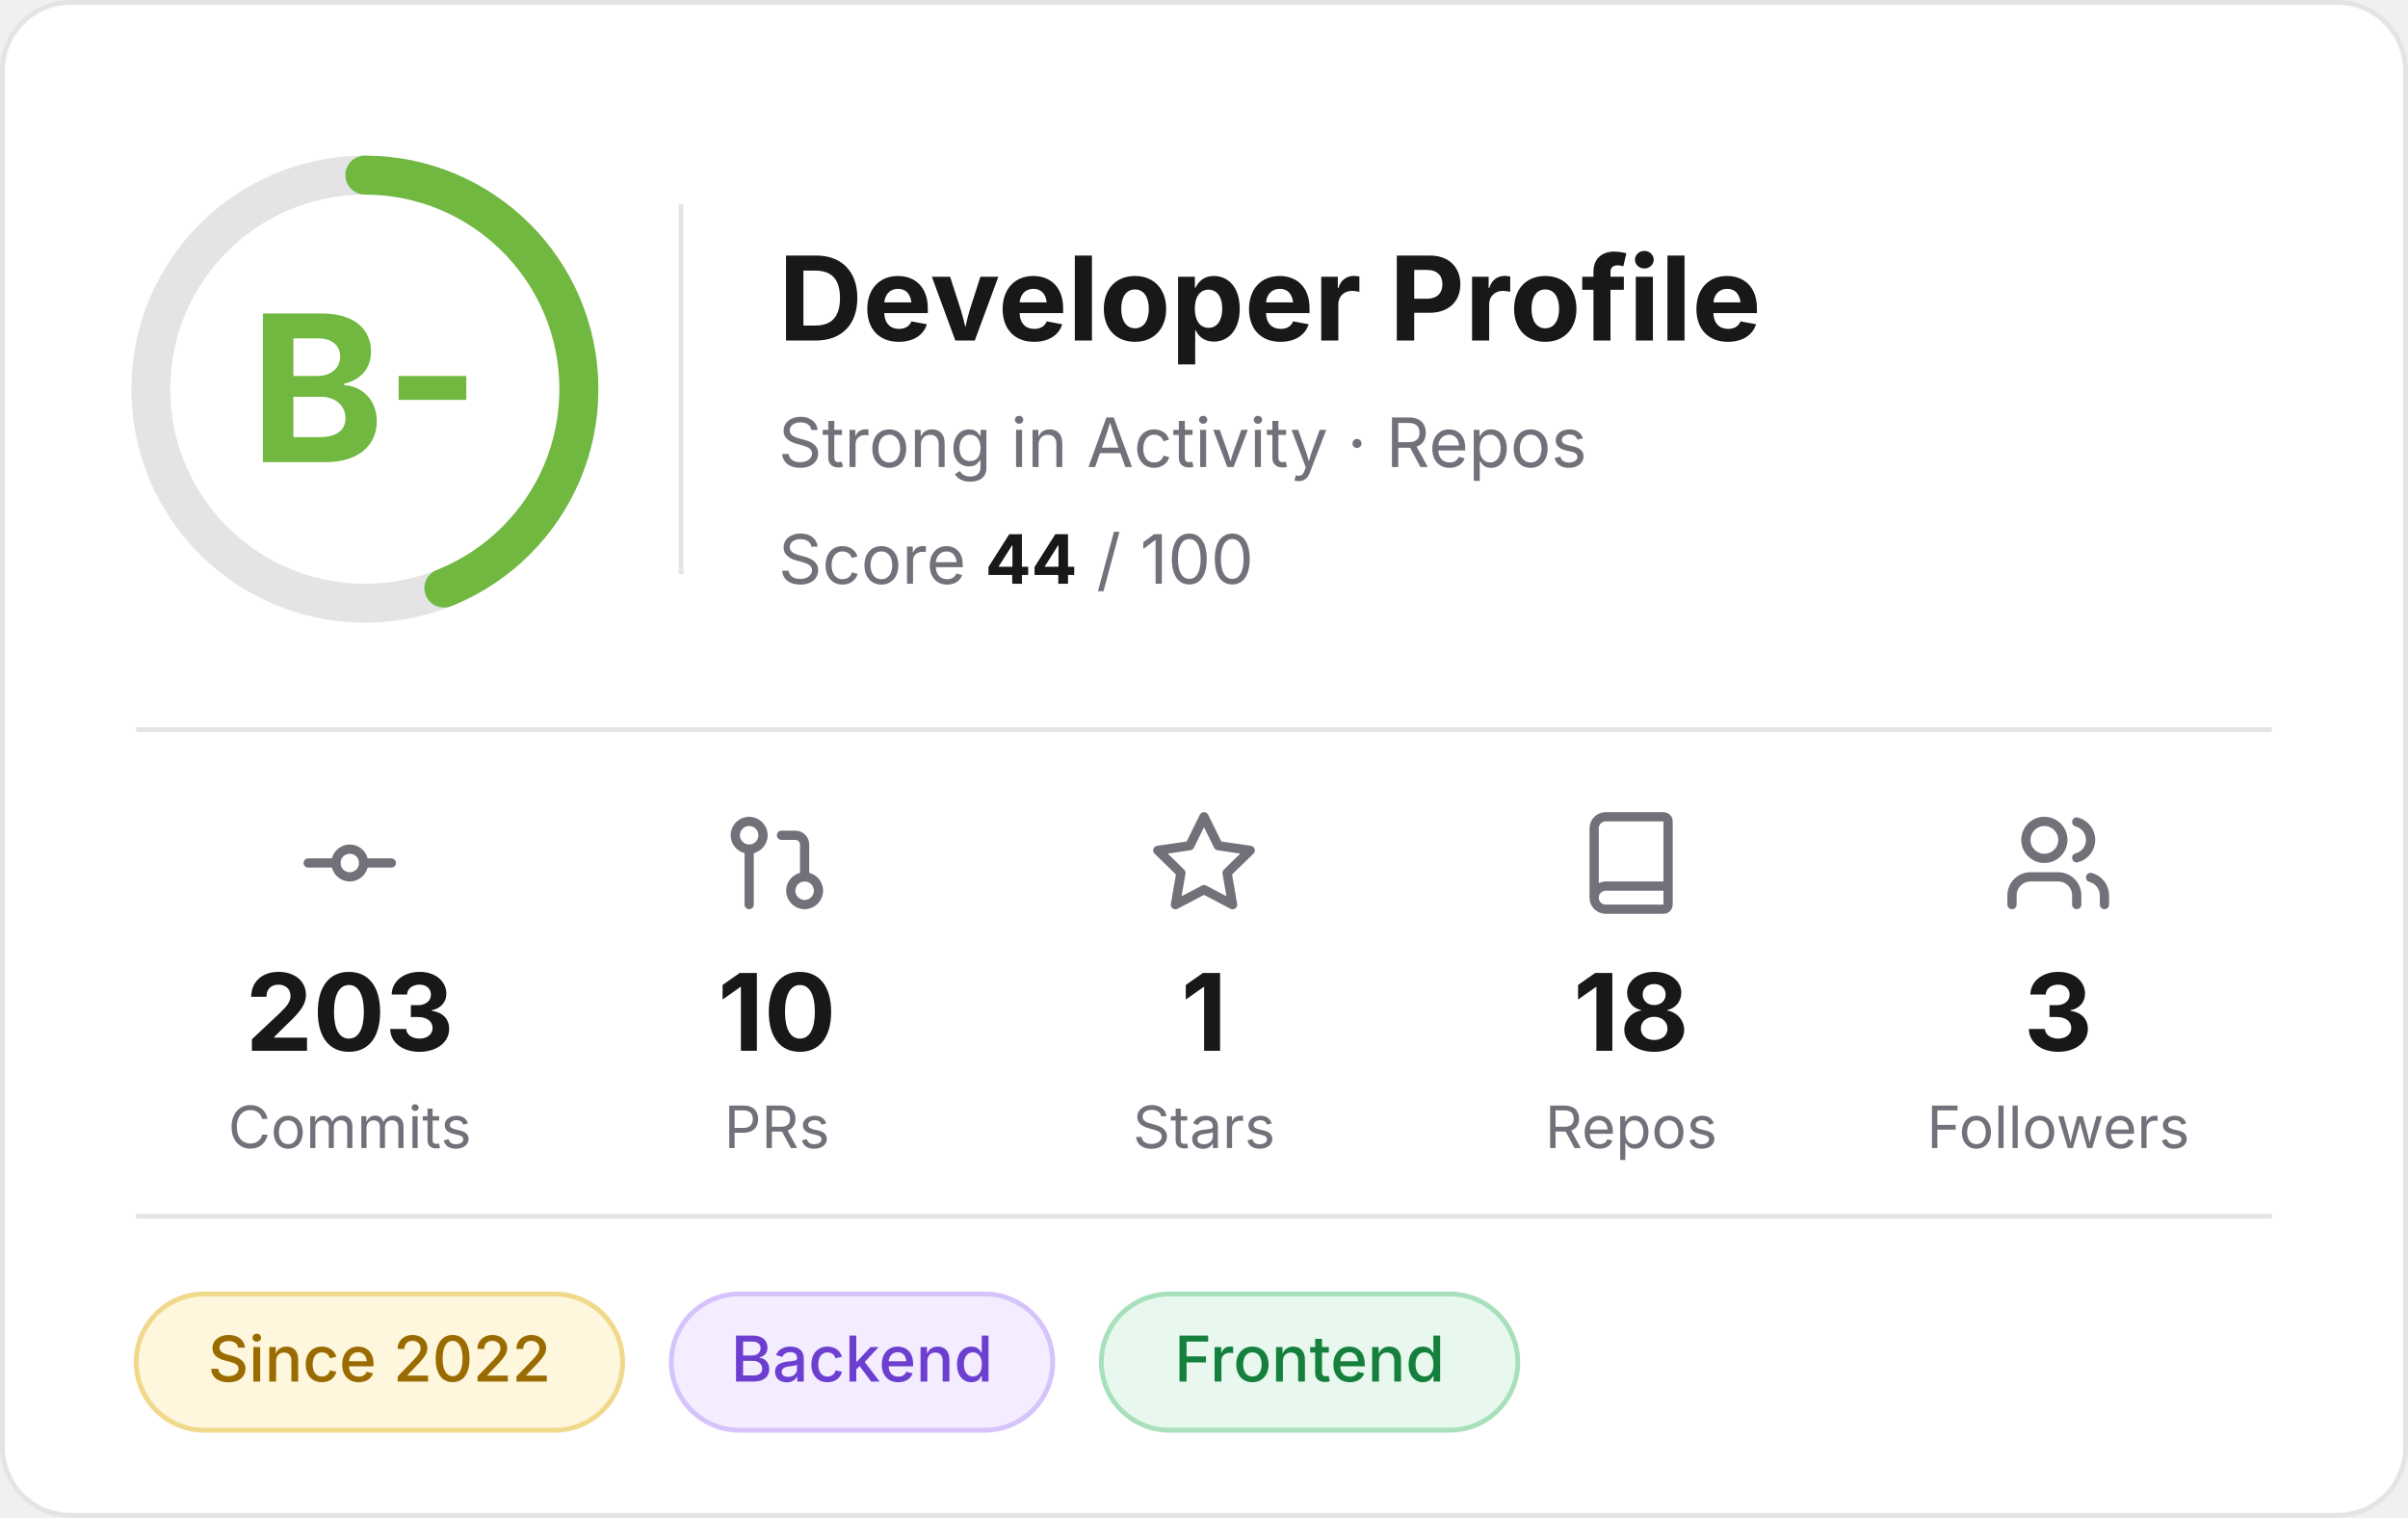
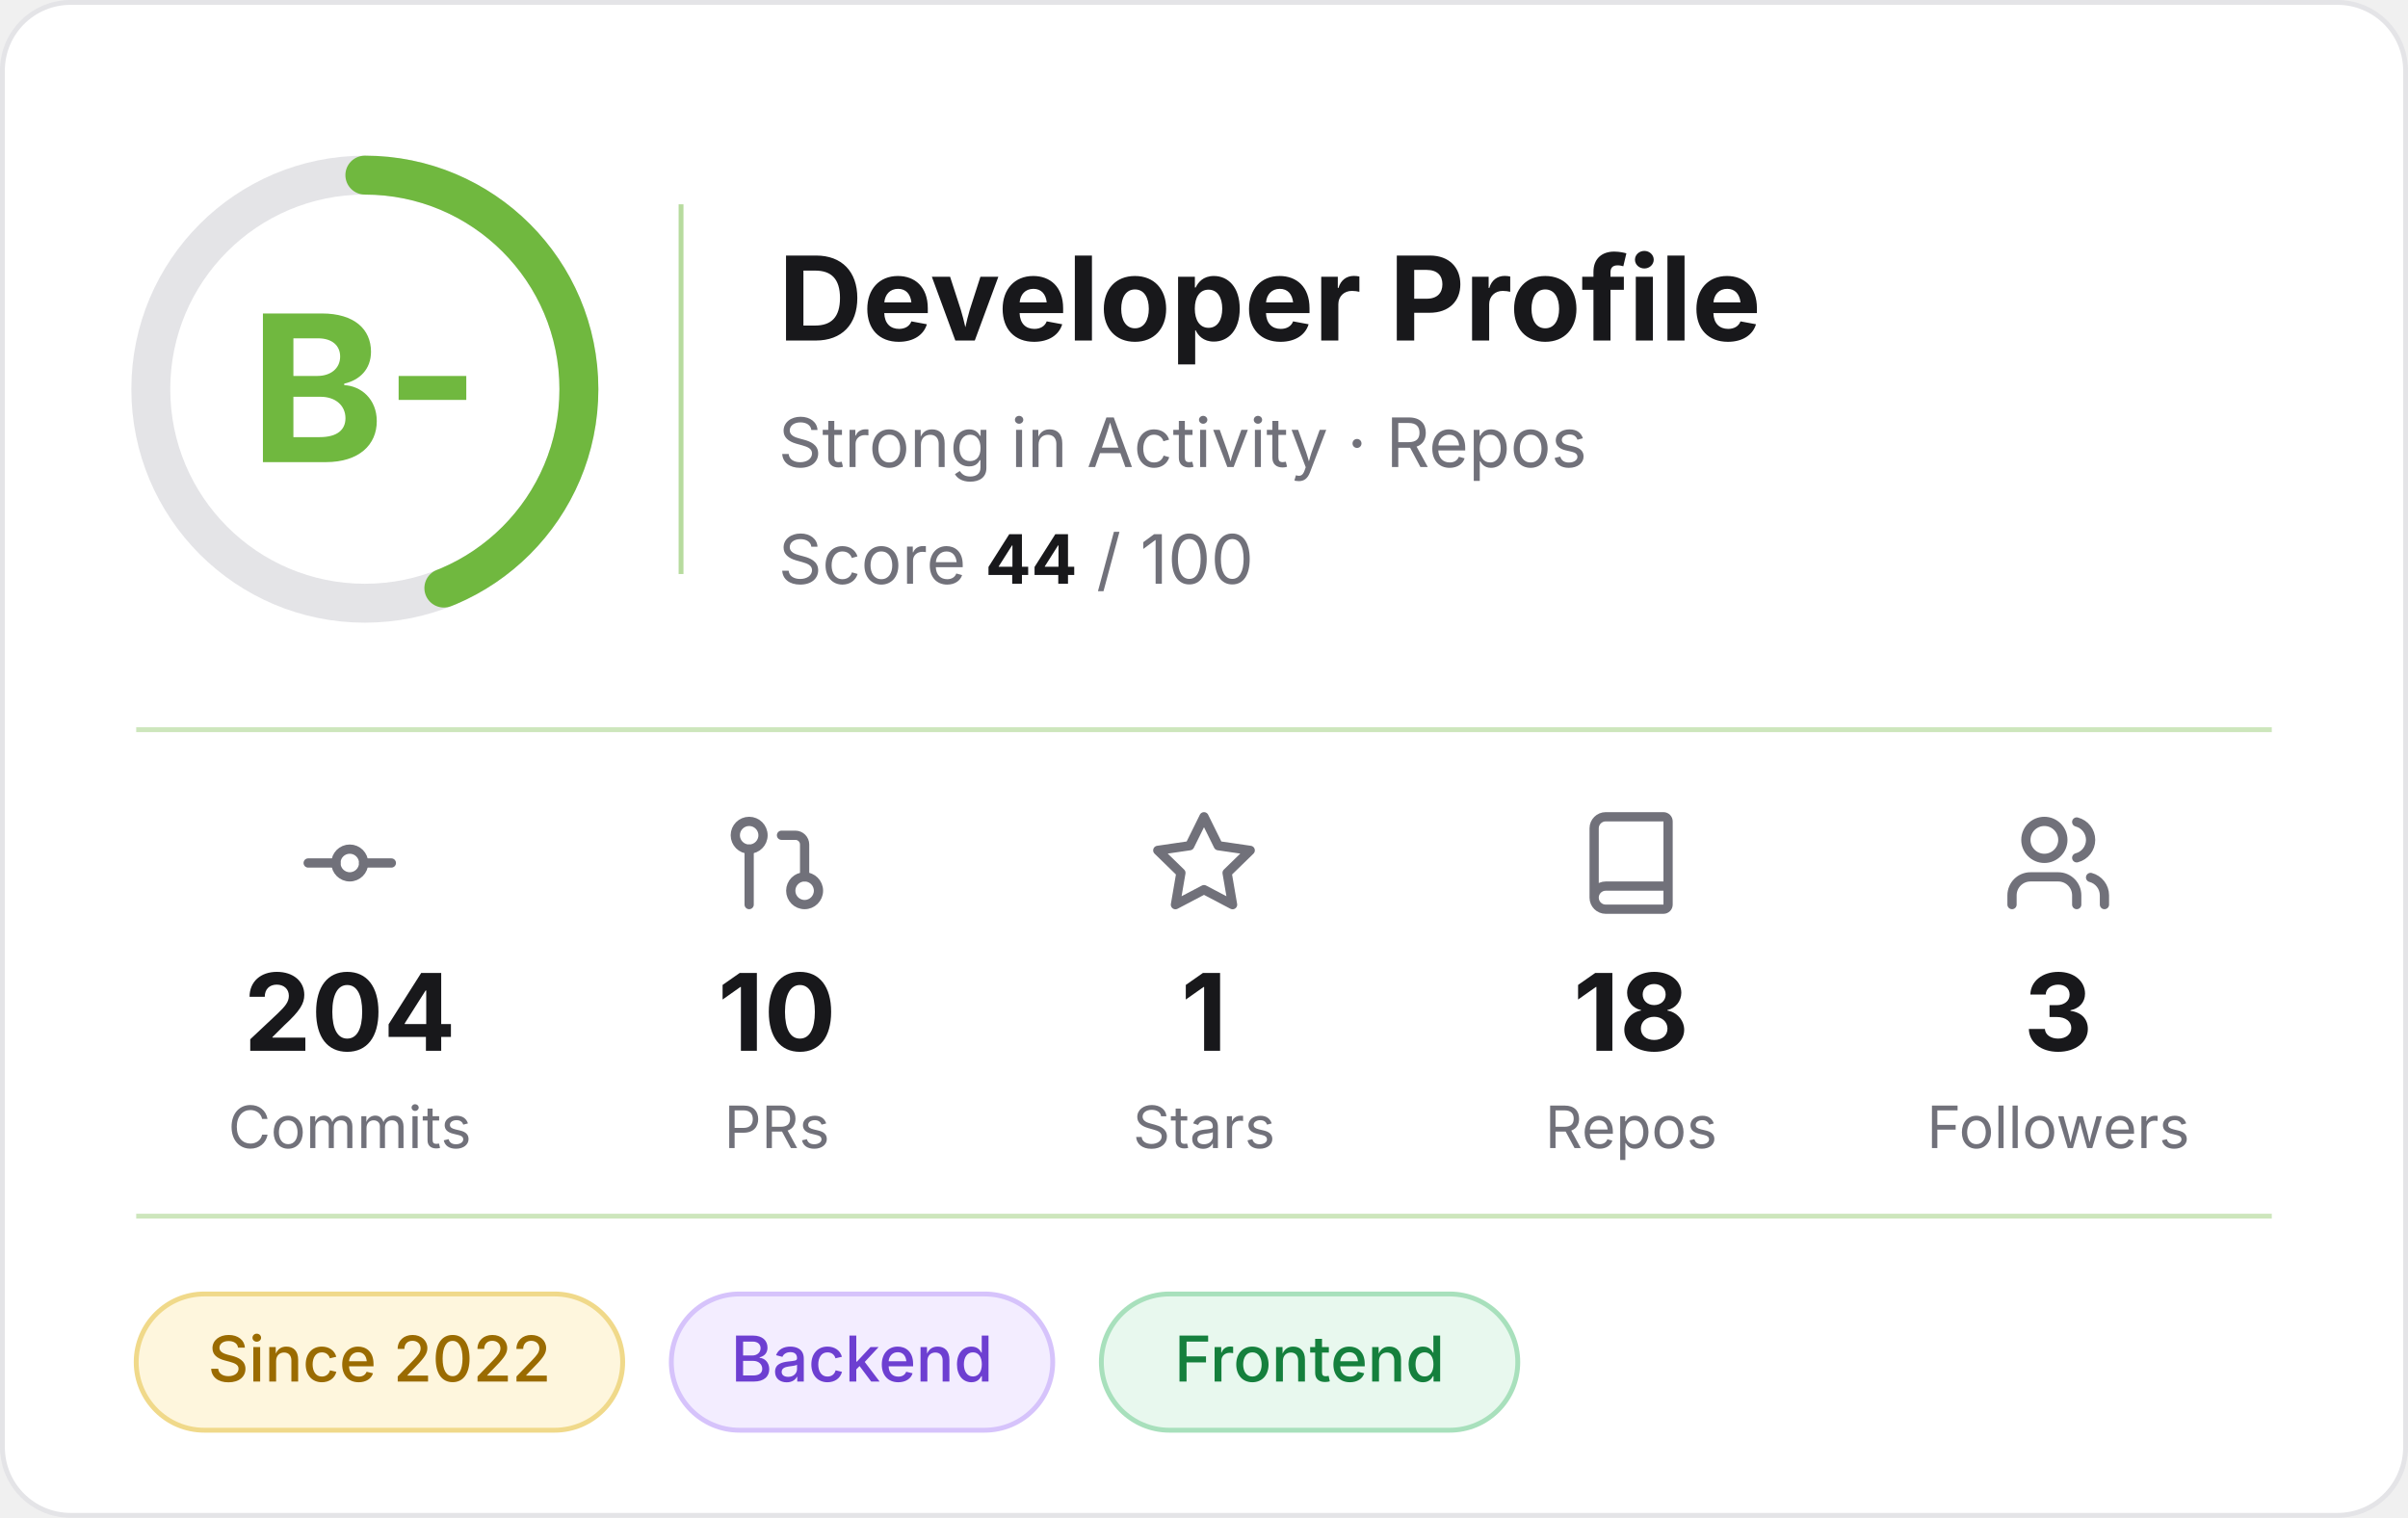
<svg xmlns="http://www.w3.org/2000/svg" width="495" height="312" viewBox="0 0 495 312" role="img" aria-label="Developer profile: grade B-, score 44 of 100">
  <rect x="0.5" y="0.5" width="494" height="311" rx="14" fill="#FFFFFF" stroke="#E4E4E7" />
  <g font-family="Inter, -apple-system, 'Segoe UI', Helvetica, Arial, sans-serif">
    <circle cx="75" cy="80" r="44" fill="none" stroke="#E4E4E7" stroke-width="8" />
    <circle cx="75" cy="80" r="44" fill="none" stroke="#70B83F" stroke-width="8" stroke-linecap="round" stroke-dasharray="121.6 276.5" transform="rotate(-90 75 80)" />
    <text x="75" y="95" text-anchor="middle" font-size="42" font-weight="700" fill="#70B83F">B-</text>
-     <line x1="140" y1="42" x2="140" y2="118" stroke="#E4E4E7" />
+     <line x1="140" y1="42" x2="140" y2="118" stroke="#70B83F" stroke-opacity="0.5" />
    <text x="160" y="70" font-size="24" font-weight="700" fill="#18181B">Developer Profile</text>
    <text x="160" y="96" font-size="14" fill="#71717A">Strong in Activity · Repos</text>
    <text x="160" y="120" font-size="14" fill="#71717A">Score <tspan font-weight="700" fill="#18181B">44</tspan> / 100</text>
-     <line x1="28" y1="150" x2="467" y2="150" stroke="#E4E4E7" />
+     <line x1="28" y1="150" x2="467" y2="150" stroke="#70B83F" stroke-opacity="0.35" />
    <g transform="translate(60.5,166) scale(0.95)" fill="none" stroke="#71717A" stroke-width="2" stroke-linecap="round" stroke-linejoin="round">
      <circle cx="12" cy="12" r="3" />
      <line x1="3" y1="12" x2="9" y2="12" />
      <line x1="15" y1="12" x2="21" y2="12" />
    </g>
-     <text x="71.9" y="216" text-anchor="middle" font-size="22" font-weight="700" fill="#18181B">203</text>
+     <text x="71.9" y="216" text-anchor="middle" font-size="22" font-weight="700" fill="#18181B">204</text>
    <text x="71.9" y="236" text-anchor="middle" font-size="12" fill="#71717A">Commits</text>
    <g transform="translate(148.3,166) scale(0.95)" fill="none" stroke="#71717A" stroke-width="2" stroke-linecap="round" stroke-linejoin="round">
      <circle cx="18" cy="18" r="3" />
      <circle cx="6" cy="6" r="3" />
      <path d="M13 6h3a2 2 0 0 1 2 2v7" />
      <line x1="6" y1="9" x2="6" y2="21" />
    </g>
    <text x="159.7" y="216" text-anchor="middle" font-size="22" font-weight="700" fill="#18181B">10</text>
    <text x="159.7" y="236" text-anchor="middle" font-size="12" fill="#71717A">PRs</text>
    <g transform="translate(236.1,166) scale(0.95)" fill="none" stroke="#71717A" stroke-width="2" stroke-linecap="round" stroke-linejoin="round">
      <polygon points="12 2 15.09 8.26 22 9.27 17 14.14 18.18 21.02 12 17.77 5.82 21.02 7 14.14 2 9.27 8.91 8.26 12 2" />
    </g>
    <text x="247.5" y="216" text-anchor="middle" font-size="22" font-weight="700" fill="#18181B">1</text>
    <text x="247.5" y="236" text-anchor="middle" font-size="12" fill="#71717A">Stars</text>
    <g transform="translate(323.9,166) scale(0.95)" fill="none" stroke="#71717A" stroke-width="2" stroke-linecap="round" stroke-linejoin="round">
      <path d="M4 19.5v-15A2.5 2.5 0 0 1 6.5 2H19a1 1 0 0 1 1 1v18a1 1 0 0 1-1 1H6.5a1 1 0 0 1 0-5H20" />
    </g>
    <text x="335.3" y="216" text-anchor="middle" font-size="22" font-weight="700" fill="#18181B">18</text>
    <text x="335.3" y="236" text-anchor="middle" font-size="12" fill="#71717A">Repos</text>
    <g transform="translate(411.7,166) scale(0.95)" fill="none" stroke="#71717A" stroke-width="2" stroke-linecap="round" stroke-linejoin="round">
      <path d="M16 21v-2a4 4 0 0 0-4-4H6a4 4 0 0 0-4 4v2" />
      <circle cx="9" cy="7" r="4" />
      <path d="M22 21v-2a4 4 0 0 0-3-3.87" />
      <path d="M16 3.13a4 4 0 0 1 0 7.75" />
    </g>
    <text x="423.1" y="216" text-anchor="middle" font-size="22" font-weight="700" fill="#18181B">3</text>
    <text x="423.1" y="236" text-anchor="middle" font-size="12" fill="#71717A">Followers</text>
-     <line x1="28" y1="250" x2="467" y2="250" stroke="#E4E4E7" />
+     <line x1="28" y1="250" x2="467" y2="250" stroke="#70B83F" stroke-opacity="0.35" />
    <rect x="28.0" y="266" width="100.0" height="28" rx="14" fill="#FEF6DD" stroke="#F0D98A" />
    <text x="78.0" y="284" text-anchor="middle" font-size="13" font-weight="500" fill="#9A6B00">Since 2022</text>
    <rect x="138.0" y="266" width="78.4" height="28" rx="14" fill="#F3EDFF" stroke="#D6C3FB" />
    <text x="177.2" y="284" text-anchor="middle" font-size="13" font-weight="500" fill="#6D3FD1">Backend</text>
    <rect x="226.4" y="266" width="85.6" height="28" rx="14" fill="#E8F8EE" stroke="#A8E0BC" />
    <text x="269.2" y="284" text-anchor="middle" font-size="13" font-weight="500" fill="#15803D">Frontend</text>
  </g>
</svg>
